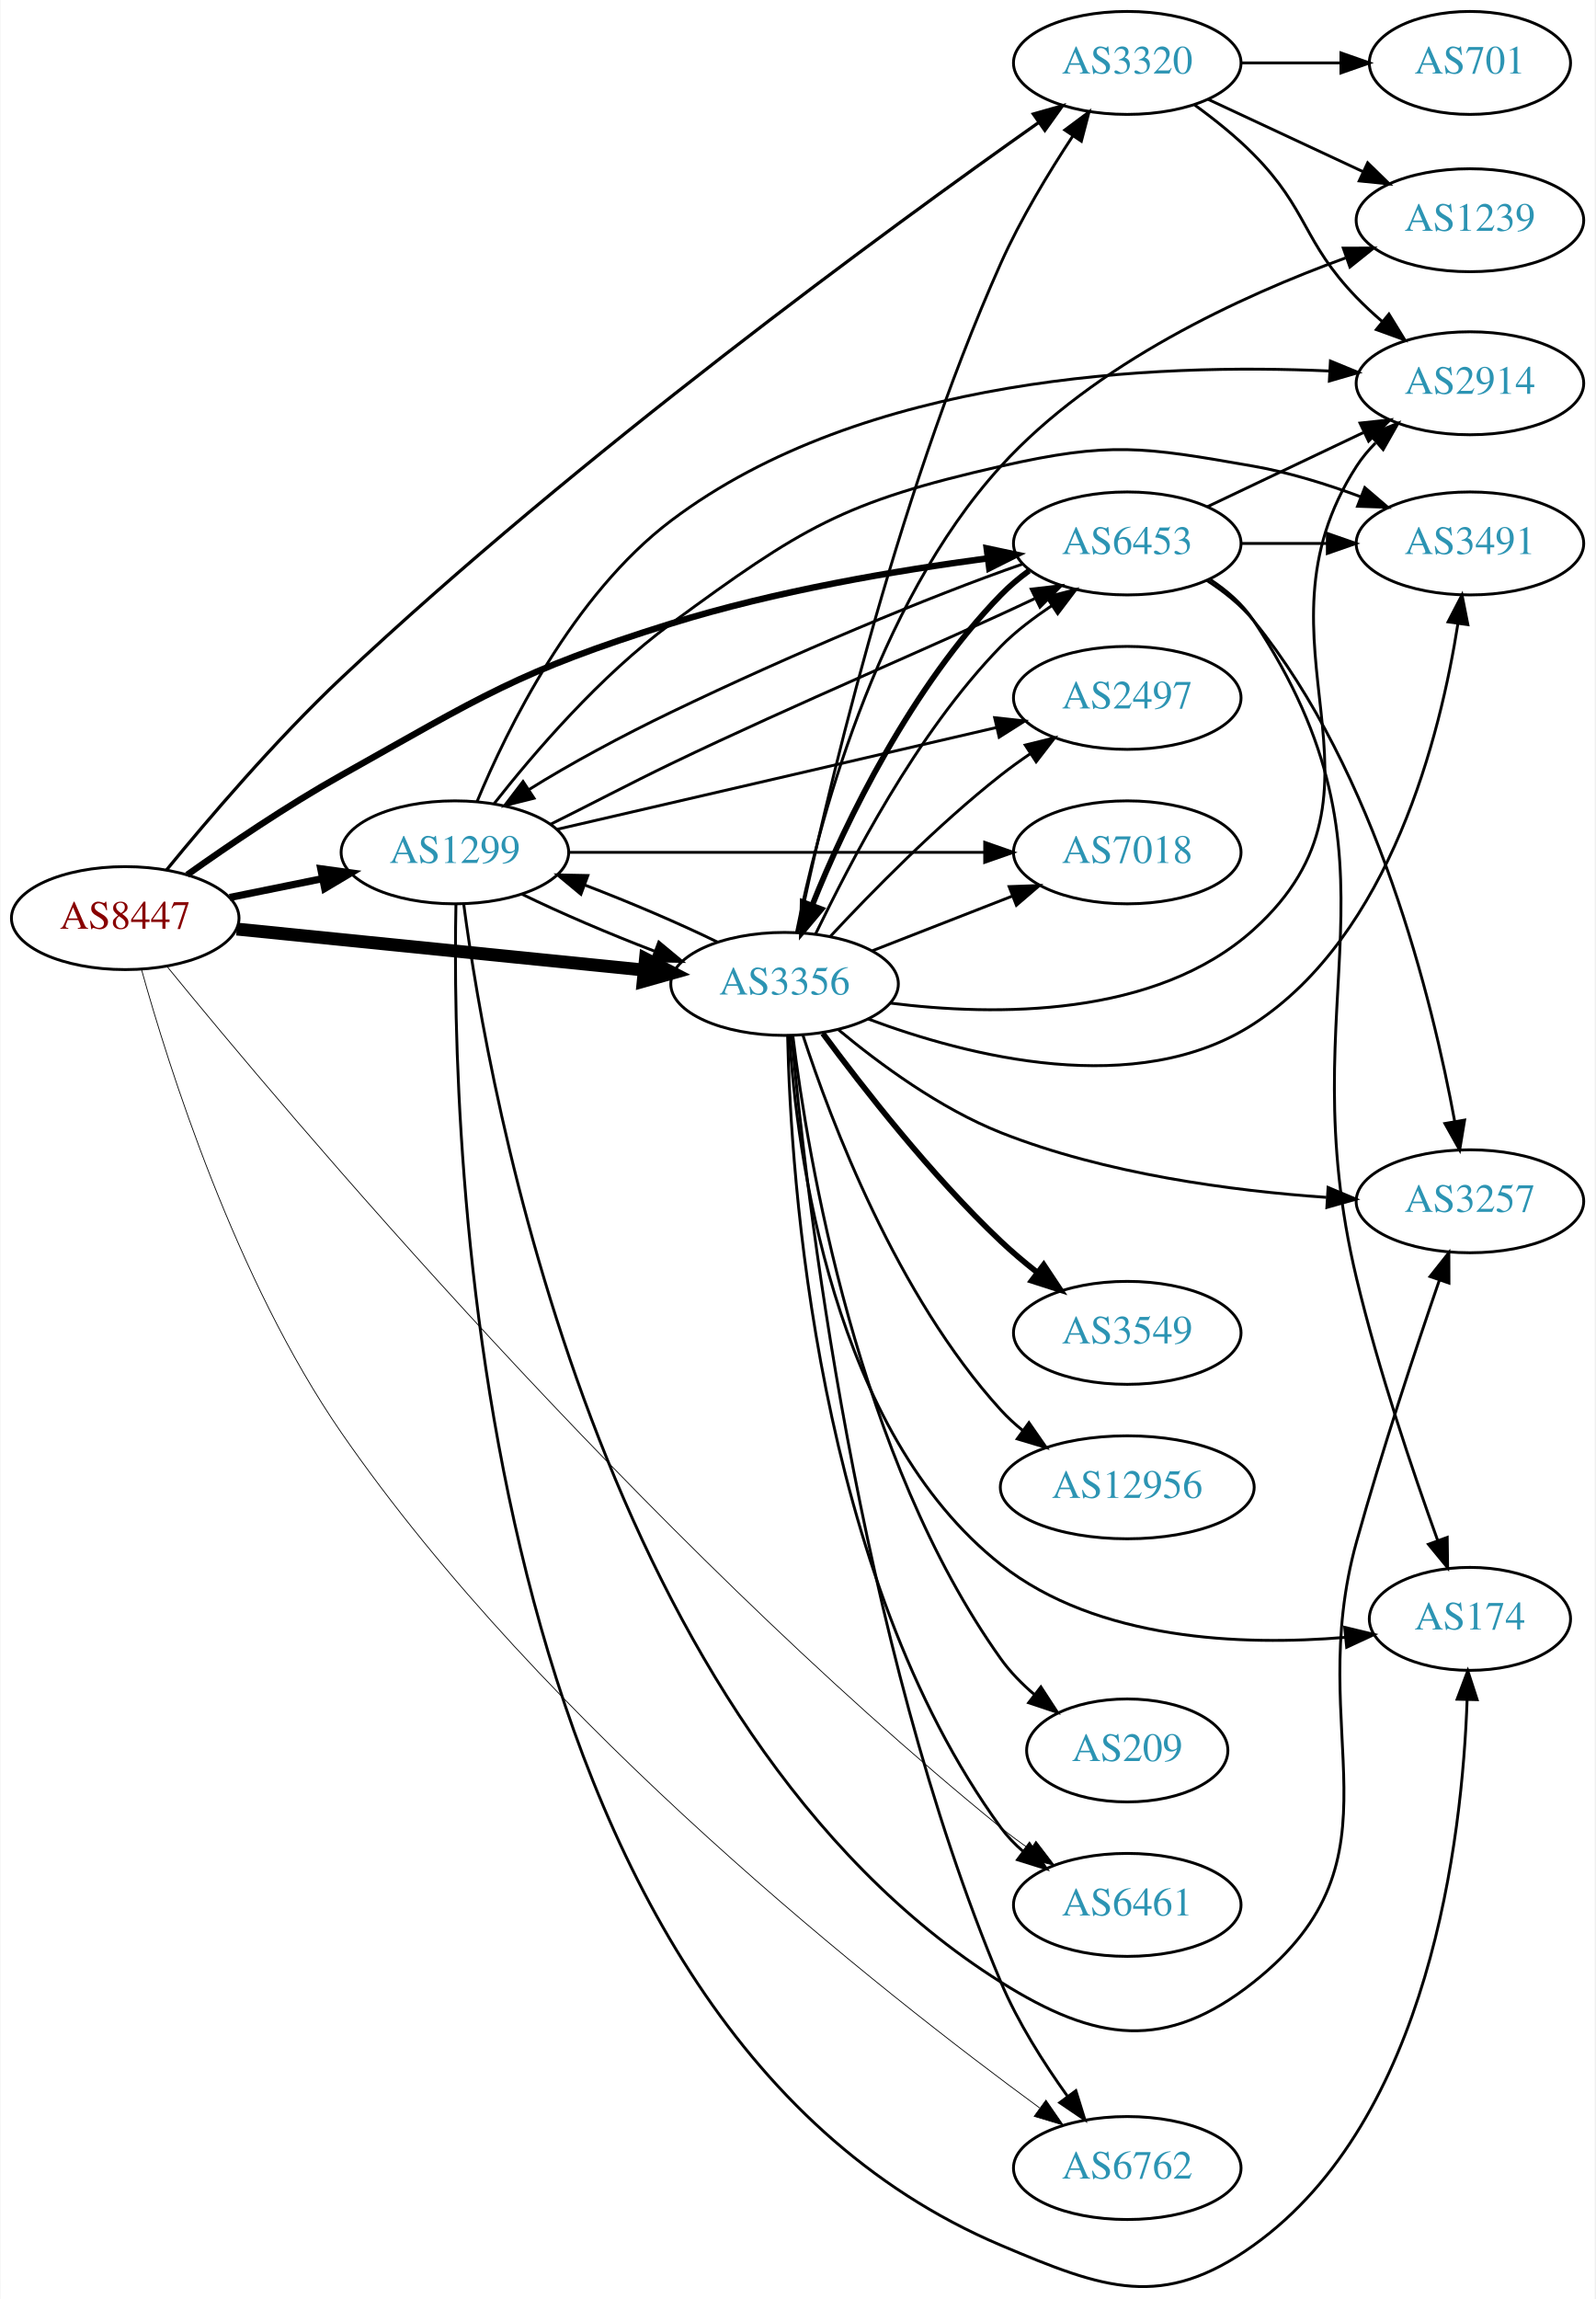
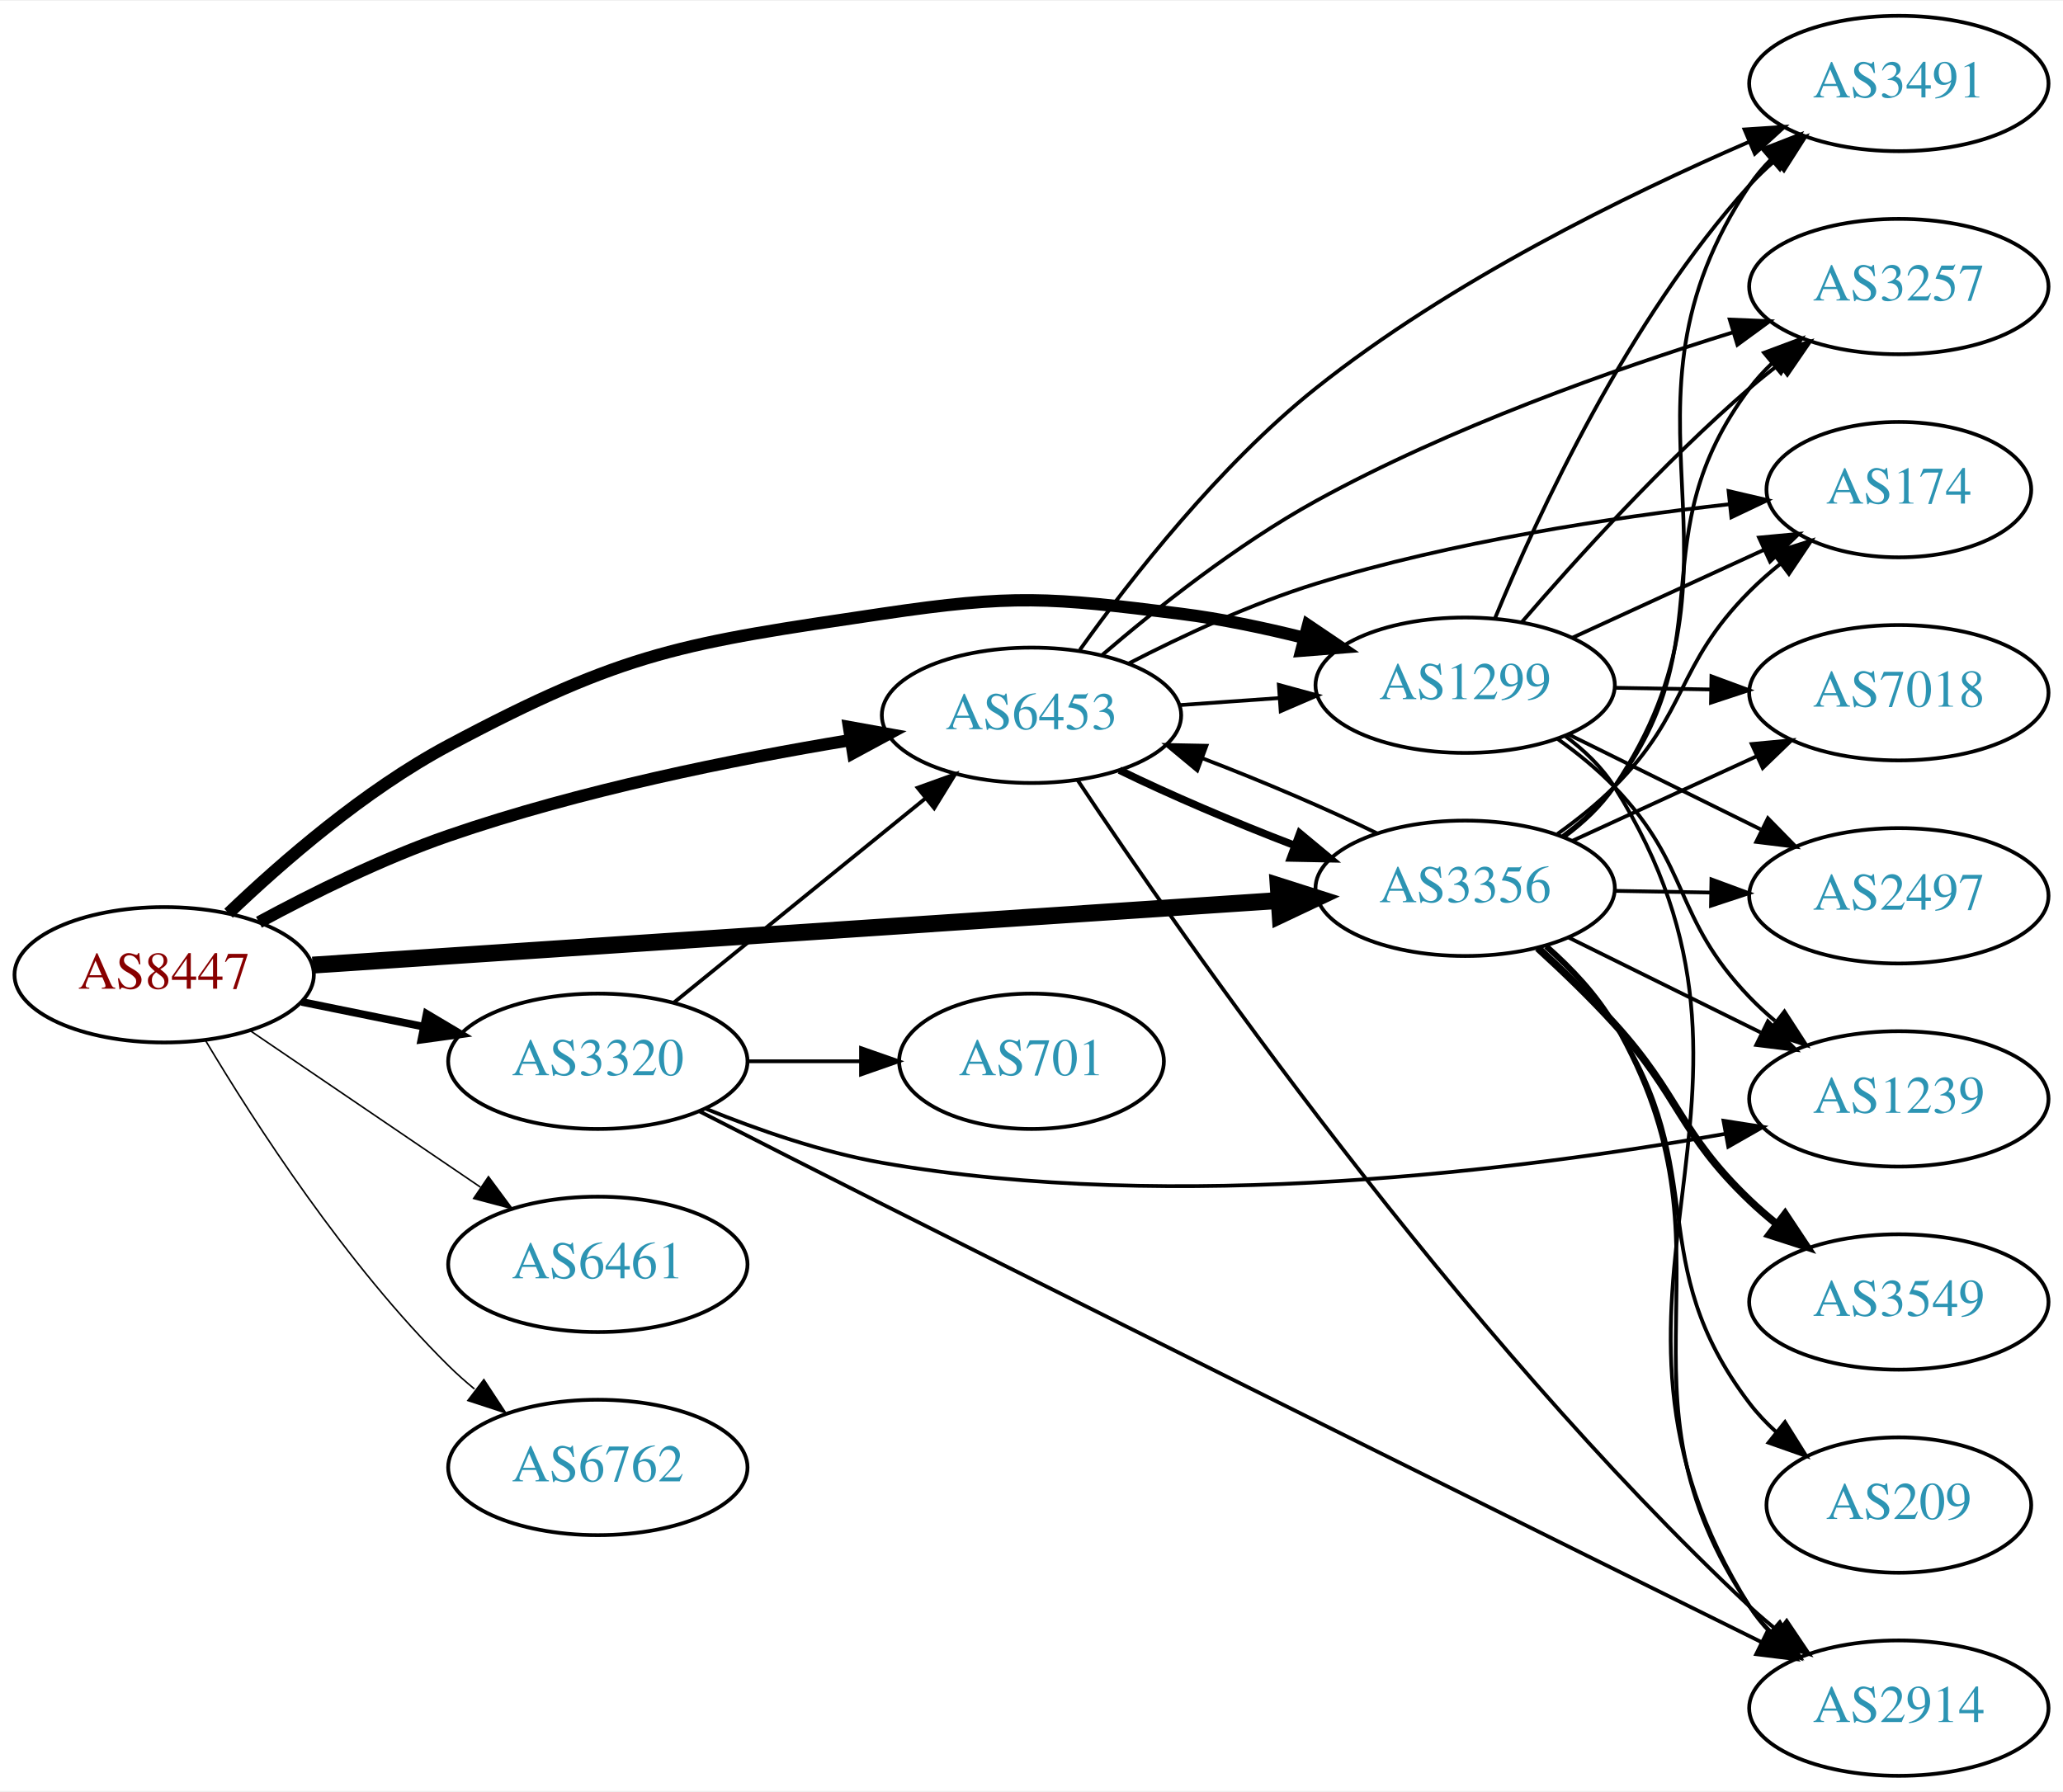
- <svg xmlns="http://www.w3.org/2000/svg" xmlns:xlink="http://www.w3.org/1999/xlink" width="558pt" height="804pt" viewBox="0.00 0.00 557.56 803.79">
-   <g id="graph0" class="graph" transform="scale(1 1) rotate(0) translate(4 799.79)">
-     <polygon fill="white" stroke="none" points="-4,4 -4,-799.79 553.564,-799.79 553.564,4 -4,4" />
+ <svg xmlns="http://www.w3.org/2000/svg" xmlns:xlink="http://www.w3.org/1999/xlink" width="548pt" height="476pt" viewBox="0.00 0.00 548.46 476.00">
+   <g id="graph0" class="graph" transform="scale(1 1) rotate(0) translate(4 472)">
+     <polygon fill="white" stroke="none" points="-4,4 -4,-472 544.465,-472 544.465,4 -4,4" />
    <g id="node1" class="node">
      <g id="a_node1">
        <a xlink:href="/asn/8447" xlink:title="AS8447 ~ A1 Telekom Austria AG [AT]">
-           <ellipse fill="#ffffff" stroke="black" cx="39.647" cy="-478.79" rx="39.794" ry="18" />
-           <text text-anchor="middle" x="39.647" y="-475.09" font-family="Times,serif" font-size="14.00" fill="#880000">AS8447</text>
+           <ellipse fill="#ffffff" stroke="black" cx="39.647" cy="-213" rx="39.794" ry="18" />
+           <text text-anchor="middle" x="39.647" y="-209.3" font-family="Times,serif" font-size="14.00" fill="#880000">AS8447</text>
        </a>
      </g>
    </g>
    <g id="node2" class="node">
      <g id="a_node2">
        <a xlink:href="/asn/1299" xlink:title="AS1299 ~ Telia Carrier [EU]">
-           <ellipse fill="#ffffff" stroke="black" cx="154.939" cy="-501.79" rx="39.794" ry="18" />
-           <text text-anchor="middle" x="154.939" y="-498.09" font-family="Times,serif" font-size="14.00" fill="#2c94b3">AS1299</text>
+           <ellipse fill="#ffffff" stroke="black" cx="385.525" cy="-290" rx="39.794" ry="18" />
+           <text text-anchor="middle" x="385.525" y="-286.3" font-family="Times,serif" font-size="14.00" fill="#2c94b3">AS1299</text>
        </a>
      </g>
    </g>
    <g id="edge1" class="edge">
-       <path fill="none" stroke="black" stroke-width="2.531" d="M76.182,-486.004C86.411,-488.081 97.711,-490.375 108.454,-492.556" />
-       <polygon fill="black" stroke="black" stroke-width="2.531" points="108.033,-496.042 118.53,-494.602 109.426,-489.182 108.033,-496.042" />
+       <path fill="none" stroke="black" stroke-width="3.273" d="M56.764,-229.366C71.03,-243.022 92.994,-262.108 115.293,-274 162.544,-299.199 177.616,-301.137 230.586,-309 265.445,-314.175 274.911,-313.38 309.879,-309 320.638,-307.652 332.071,-305.252 342.67,-302.601" />
+       <polygon fill="black" stroke="black" stroke-width="3.273" points="343.747,-305.937 352.528,-300.009 341.967,-299.167 343.747,-305.937" />
    </g>
    <g id="node3" class="node">
      <g id="a_node3">
        <a xlink:href="/asn/3320" xlink:title="AS3320 ~ DTAG [DE]">
-           <ellipse fill="#ffffff" stroke="black" cx="390.075" cy="-777.79" rx="39.794" ry="18" />
-           <text text-anchor="middle" x="390.075" y="-774.09" font-family="Times,serif" font-size="14.00" fill="#2c94b3">AS3320</text>
+           <ellipse fill="#ffffff" stroke="black" cx="154.939" cy="-190" rx="39.794" ry="18" />
+           <text text-anchor="middle" x="154.939" y="-186.3" font-family="Times,serif" font-size="14.00" fill="#2c94b3">AS3320</text>
        </a>
      </g>
    </g>
    <g id="edge2" class="edge">
-       <path fill="none" stroke="black" stroke-width="1.125" d="M54.138,-495.689C68.497,-513.247 92.276,-541.131 115.293,-562.79 198.091,-640.701 307.04,-720.204 358.998,-756.89" />
-       <polygon fill="black" stroke="black" stroke-width="1.125" points="357.234,-759.928 367.427,-762.818 361.261,-754.202 357.234,-759.928" />
+       <path fill="none" stroke="black" stroke-width="2.045" d="M76.182,-205.786C86.411,-203.709 97.711,-201.415 108.454,-199.234" />
+       <polygon fill="black" stroke="black" stroke-width="2.045" points="109.426,-202.608 118.53,-197.189 108.033,-195.748 109.426,-202.608" />
    </g>
    <g id="node4" class="node">
      <g id="a_node4">
        <a xlink:href="/asn/3356" xlink:title="AS3356 ~ Level 3 Parent, LLC [US]">
-           <ellipse fill="#ffffff" stroke="black" cx="270.232" cy="-455.79" rx="39.794" ry="18" />
-           <text text-anchor="middle" x="270.232" y="-452.09" font-family="Times,serif" font-size="14.00" fill="#2c94b3">AS3356</text>
+           <ellipse fill="#ffffff" stroke="black" cx="385.525" cy="-236" rx="39.794" ry="18" />
+           <text text-anchor="middle" x="385.525" y="-232.3" font-family="Times,serif" font-size="14.00" fill="#2c94b3">AS3356</text>
        </a>
      </g>
    </g>
    <g id="edge3" class="edge">
-       <path fill="none" stroke="black" stroke-width="4.5" d="M78.649,-474.966C117.704,-471.037 178.631,-464.906 221.047,-460.639" />
-       <polygon fill="black" stroke="black" stroke-width="4.5" points="221.583,-464.542 231.139,-459.623 220.795,-456.707 221.583,-464.542" />
+       <path fill="none" stroke="black" stroke-width="4.5" d="M79.093,-215.571C142.024,-219.781 266.907,-228.133 335.897,-232.748" />
+       <polygon fill="black" stroke="black" stroke-width="4.5" points="335.823,-236.689 346.064,-233.428 336.349,-228.831 335.823,-236.689" />
    </g>
    <g id="node5" class="node">
      <g id="a_node5">
        <a xlink:href="/asn/6453" xlink:title="AS6453 ~ TATA COMMUNICATIONS (AMERICA) INC [US]">
-           <ellipse fill="#ffffff" stroke="black" cx="390.075" cy="-609.79" rx="39.794" ry="18" />
-           <text text-anchor="middle" x="390.075" y="-606.09" font-family="Times,serif" font-size="14.00" fill="#2c94b3">AS6453</text>
+           <ellipse fill="#ffffff" stroke="black" cx="270.232" cy="-282" rx="39.794" ry="18" />
+           <text text-anchor="middle" x="270.232" y="-278.3" font-family="Times,serif" font-size="14.00" fill="#2c94b3">AS6453</text>
        </a>
      </g>
    </g>
    <g id="edge4" class="edge">
-       <path fill="none" stroke="black" stroke-width="2.25" d="M61.317,-493.937C75.995,-504.365 96.376,-518.196 115.293,-528.79 164.498,-556.348 176.757,-564.969 230.586,-581.79 266.924,-593.146 309.478,-600.345 341.337,-604.596" />
-       <polygon fill="black" stroke="black" stroke-width="2.25" points="340.919,-608.071 351.284,-605.874 341.811,-601.128 340.919,-608.071" />
+       <path fill="none" stroke="black" stroke-width="3.273" d="M64.845,-226.967C79.132,-234.706 97.793,-243.956 115.293,-250 150.18,-262.05 191.159,-270.298 222.062,-275.399" />
+       <polygon fill="black" stroke="black" stroke-width="3.273" points="221.706,-278.886 232.133,-277.009 222.811,-271.974 221.706,-278.886" />
    </g>
    <g id="node6" class="node">
      <g id="a_node6">
        <a xlink:href="/asn/6461" xlink:title="AS6461 ~ Zayo Bandwidth [US]">
-           <ellipse fill="#ffffff" stroke="black" cx="390.075" cy="-133.79" rx="39.794" ry="18" />
-           <text text-anchor="middle" x="390.075" y="-130.09" font-family="Times,serif" font-size="14.00" fill="#2c94b3">AS6461</text>
+           <ellipse fill="#ffffff" stroke="black" cx="154.939" cy="-136" rx="39.794" ry="18" />
+           <text text-anchor="middle" x="154.939" y="-132.3" font-family="Times,serif" font-size="14.00" fill="#2c94b3">AS6461</text>
        </a>
      </g>
    </g>
    <g id="edge5" class="edge">
-       <path fill="none" stroke="black" stroke-width="0.281" d="M54.297,-461.85C95.062,-411.902 220.853,-262.362 345.879,-160.79 349.122,-158.155 352.64,-155.573 356.22,-153.114" />
-       <polygon fill="black" stroke="black" stroke-width="0.281" points="358.14,-156.041 364.587,-147.633 354.304,-150.185 358.14,-156.041" />
+       <path fill="none" stroke="black" stroke-width="0.409" d="M62.49,-198.154C79.888,-186.33 104.435,-169.646 123.718,-156.54" />
+       <polygon fill="black" stroke="black" stroke-width="0.409" points="125.859,-159.317 132.162,-150.801 121.924,-153.527 125.859,-159.317" />
    </g>
    <g id="node7" class="node">
      <g id="a_node7">
        <a xlink:href="/asn/6762" xlink:title="AS6762 ~ TELECOM ITALIA SPARKLE S.p.A. [IT]">
-           <ellipse fill="#ffffff" stroke="black" cx="390.075" cy="-41.79" rx="39.794" ry="18" />
-           <text text-anchor="middle" x="390.075" y="-38.09" font-family="Times,serif" font-size="14.00" fill="#2c94b3">AS6762</text>
+           <ellipse fill="#ffffff" stroke="black" cx="154.939" cy="-82" rx="39.794" ry="18" />
+           <text text-anchor="middle" x="154.939" y="-78.3" font-family="Times,serif" font-size="14.00" fill="#2c94b3">AS6762</text>
        </a>
      </g>
    </g>
    <g id="edge6" class="edge">
-       <path fill="none" stroke="black" stroke-width="0.281" d="M45.309,-460.946C54.708,-427.14 78.25,-352.352 115.293,-298.79 186.395,-195.981 304.576,-103.004 359.425,-62.806" />
-       <polygon fill="black" stroke="black" stroke-width="0.281" points="361.637,-65.525 367.667,-56.814 357.521,-59.863 361.637,-65.525" />
-     </g>
-     <g id="edge12" class="edge">
-       <path fill="none" stroke="black" d="M178.322,-487.198C191.566,-480.712 208.813,-473.341 224.72,-467.253" />
-       <polygon fill="black" stroke="black" points="226.253,-470.417 234.403,-463.648 223.811,-463.857 226.253,-470.417" />
-     </g>
-     <g id="edge14" class="edge">
-       <path fill="none" stroke="black" d="M188.327,-511.573C201.331,-518.011 216.543,-526.031 230.586,-532.79 273.983,-553.679 325.419,-575.165 357.657,-590.483" />
-       <polygon fill="black" stroke="black" points="356.491,-593.808 367.015,-595.032 359.551,-587.512 356.491,-593.808" />
+       <path fill="none" stroke="black" stroke-width="0.409" d="M50.697,-195.431C63.745,-173.573 88.091,-135.858 115.293,-109 117.422,-106.897 119.732,-104.845 122.127,-102.871" />
+       <polygon fill="black" stroke="black" stroke-width="0.409" points="124.639,-105.356 130.459,-96.502 120.388,-99.794 124.639,-105.356" />
    </g>
    <g id="node8" class="node">
      <g id="a_node8">
-         <a xlink:href="/asn/2497" xlink:title="AS2497 ~ Internet Initiative Japan Inc. [JP]">
-           <ellipse fill="#ffffff" stroke="black" cx="390.075" cy="-555.79" rx="39.794" ry="18" />
-           <text text-anchor="middle" x="390.075" y="-552.09" font-family="Times,serif" font-size="14.00" fill="#2c94b3">AS2497</text>
+         <a xlink:href="/asn/2914" xlink:title="AS2914 ~ NTT America, Inc. [US]">
+           <ellipse fill="#ffffff" stroke="black" cx="500.818" cy="-18" rx="39.794" ry="18" />
+           <text text-anchor="middle" x="500.818" y="-14.3" font-family="Times,serif" font-size="14.00" fill="#2c94b3">AS2914</text>
        </a>
      </g>
    </g>
    <g id="edge7" class="edge">
-       <path fill="none" stroke="black" d="M190.59,-509.816C231.511,-519.294 299.664,-535.08 344.486,-545.462" />
-       <polygon fill="black" stroke="black" points="343.702,-548.873 354.234,-547.72 345.281,-542.054 343.702,-548.873" />
+       <path fill="none" stroke="black" d="M412.057,-276.531C417.102,-272.78 421.855,-268.263 425.172,-263 477.528,-179.92 408.816,-128.08 461.172,-45 462.726,-42.533 464.597,-40.23 466.665,-38.093" />
+       <polygon fill="black" stroke="black" points="469.035,-40.67 474.287,-31.469 464.443,-35.387 469.035,-40.67" />
    </g>
    <g id="node9" class="node">
      <g id="a_node9">
-         <a xlink:href="/asn/2914" xlink:title="AS2914 ~ NTT America, Inc. [US]">
-           <ellipse fill="#ffffff" stroke="black" cx="509.918" cy="-665.79" rx="39.794" ry="18" />
-           <text text-anchor="middle" x="509.918" y="-662.09" font-family="Times,serif" font-size="14.00" fill="#2c94b3">AS2914</text>
+         <a xlink:href="/asn/174" xlink:title="AS174 ~ Cogent Communications [US]">
+           <ellipse fill="#ffffff" stroke="black" cx="500.818" cy="-342" rx="35.194" ry="18" />
+           <text text-anchor="middle" x="500.818" y="-338.3" font-family="Times,serif" font-size="14.00" fill="#2c94b3">AS174</text>
        </a>
      </g>
    </g>
    <g id="edge8" class="edge">
-       <path fill="none" stroke="black" d="M162.675,-519.522C173.258,-545.016 196.188,-591.81 230.586,-617.79 297.951,-668.669 400.59,-672.824 460.591,-670.088" />
-       <polygon fill="black" stroke="black" points="461.125,-673.565 470.921,-669.53 460.747,-666.575 461.125,-673.565" />
+       <path fill="none" stroke="black" d="M413.95,-302.588C429.279,-309.623 448.537,-318.463 464.93,-325.987" />
+       <polygon fill="black" stroke="black" points="463.65,-329.25 474.199,-330.241 466.571,-322.889 463.65,-329.25" />
    </g>
    <g id="node10" class="node">
      <g id="a_node10">
-         <a xlink:href="/asn/3257" xlink:title="AS3257 ~ GTT [DE]">
-           <ellipse fill="#ffffff" stroke="black" cx="509.918" cy="-379.79" rx="39.794" ry="18" />
-           <text text-anchor="middle" x="509.918" y="-376.09" font-family="Times,serif" font-size="14.00" fill="#2c94b3">AS3257</text>
+         <a xlink:href="/asn/7018" xlink:title="AS7018 ~ AT&amp;T Services, Inc. [US]">
+           <ellipse fill="#ffffff" stroke="black" cx="500.818" cy="-288" rx="39.794" ry="18" />
+           <text text-anchor="middle" x="500.818" y="-284.3" font-family="Times,serif" font-size="14.00" fill="#2c94b3">AS7018</text>
        </a>
      </g>
    </g>
    <g id="edge9" class="edge">
-       <path fill="none" stroke="black" d="M158.028,-483.653C166.632,-418.412 205.77,-194.883 345.879,-106.79 379.137,-85.879 403.492,-82.377 434.271,-106.79 489.34,-150.471 451.399,-193.081 470.271,-260.79 479.1,-292.464 491,-328.288 499.252,-352.279" />
-       <polygon fill="black" stroke="black" points="495.966,-353.486 502.546,-361.79 502.581,-351.195 495.966,-353.486" />
+       <path fill="none" stroke="black" d="M425.198,-289.317C433.401,-289.172 442.165,-289.018 450.697,-288.867" />
+       <polygon fill="black" stroke="black" points="450.999,-292.362 460.936,-288.686 450.876,-285.364 450.999,-292.362" />
    </g>
    <g id="node11" class="node">
      <g id="a_node11">
-         <a xlink:href="/asn/174" xlink:title="AS174 ~ Cogent Communications [US]">
-           <ellipse fill="#ffffff" stroke="black" cx="509.918" cy="-233.79" rx="35.194" ry="18" />
-           <text text-anchor="middle" x="509.918" y="-230.09" font-family="Times,serif" font-size="14.00" fill="#2c94b3">AS174</text>
+         <a xlink:href="/asn/2497" xlink:title="AS2497 ~ Internet Initiative Japan Inc. [JP]">
+           <ellipse fill="#ffffff" stroke="black" cx="500.818" cy="-234" rx="39.794" ry="18" />
+           <text text-anchor="middle" x="500.818" y="-230.3" font-family="Times,serif" font-size="14.00" fill="#2c94b3">AS2497</text>
        </a>
      </g>
    </g>
    <g id="edge10" class="edge">
-       <path fill="none" stroke="black" d="M155.305,-483.534C153.708,-404.675 159.526,-93.713 345.879,-14.79 382.054,0.53 402.324,8.073 434.271,-14.79 495.92,-58.909 507.241,-157.001 508.934,-205.508" />
-       <polygon fill="black" stroke="black" points="505.438,-205.703 509.171,-215.619 512.436,-205.54 505.438,-205.703" />
+       <path fill="none" stroke="black" d="M413.088,-276.87C428.286,-269.358 447.556,-259.833 464.07,-251.67" />
+       <polygon fill="black" stroke="black" points="466.009,-254.616 473.423,-247.047 462.907,-248.341 466.009,-254.616" />
    </g>
    <g id="node12" class="node">
      <g id="a_node12">
-         <a xlink:href="/asn/7018" xlink:title="AS7018 ~ AT&amp;T Services, Inc. [US]">
-           <ellipse fill="#ffffff" stroke="black" cx="390.075" cy="-501.79" rx="39.794" ry="18" />
-           <text text-anchor="middle" x="390.075" y="-498.09" font-family="Times,serif" font-size="14.00" fill="#2c94b3">AS7018</text>
+         <a xlink:href="/asn/3257" xlink:title="AS3257 ~ GTT [DE]">
+           <ellipse fill="#ffffff" stroke="black" cx="500.818" cy="-396" rx="39.794" ry="18" />
+           <text text-anchor="middle" x="500.818" y="-392.3" font-family="Times,serif" font-size="14.00" fill="#2c94b3">AS3257</text>
        </a>
      </g>
    </g>
    <g id="edge11" class="edge">
-       <path fill="none" stroke="black" d="M194.699,-501.79C234.615,-501.79 296.933,-501.79 340.205,-501.79" />
-       <polygon fill="black" stroke="black" points="340.223,-505.29 350.223,-501.79 340.223,-498.29 340.223,-505.29" />
+       <path fill="none" stroke="black" d="M400.5,-306.677C414.867,-323.351 438.311,-349.28 461.172,-369 463.651,-371.138 466.299,-373.268 469.002,-375.339" />
+       <polygon fill="black" stroke="black" points="467.032,-378.234 477.166,-381.327 471.172,-372.59 467.032,-378.234" />
    </g>
    <g id="node13" class="node">
      <g id="a_node13">
-         <a xlink:href="/asn/3491" xlink:title="AS3491 ~ PCCW Global, Inc. [US]">
-           <ellipse fill="#ffffff" stroke="black" cx="509.918" cy="-609.79" rx="39.794" ry="18" />
-           <text text-anchor="middle" x="509.918" y="-606.09" font-family="Times,serif" font-size="14.00" fill="#2c94b3">AS3491</text>
-         </a>
-       </g>
-     </g>
-     <g id="edge13" class="edge">
-       <path fill="none" stroke="black" d="M168.703,-518.869C182.467,-536.393 205.767,-563.597 230.586,-581.79 276.375,-615.355 290.506,-624.259 345.879,-636.79 384.195,-645.461 395.576,-643.573 434.271,-636.79 446.785,-634.597 459.966,-630.482 471.711,-626.113" />
-       <polygon fill="black" stroke="black" points="473.144,-629.311 481.193,-622.421 470.604,-622.788 473.144,-629.311" />
-     </g>
-     <g id="edge15" class="edge">
-       <path fill="none" stroke="black" d="M413.674,-763.068C420.649,-758.009 428.11,-752.036 434.271,-745.79 453.502,-726.297 451.261,-715.499 470.271,-695.79 473.044,-692.915 476.103,-690.084 479.249,-687.377" />
-       <polygon fill="black" stroke="black" points="481.592,-689.983 487.134,-680.953 477.17,-684.556 481.592,-689.983" />
+         <a xlink:href="/asn/1239" xlink:title="AS1239 ~ Sprint [US]">
+           <ellipse fill="#ffffff" stroke="black" cx="500.818" cy="-180" rx="39.794" ry="18" />
+           <text text-anchor="middle" x="500.818" y="-176.3" font-family="Times,serif" font-size="14.00" fill="#2c94b3">AS1239</text>
+         </a>
+       </g>
+     </g>
+     <g id="edge12" class="edge">
+       <path fill="none" stroke="black" d="M410.175,-275.664C415.428,-271.904 420.745,-267.6 425.172,-263 445.687,-241.679 440.656,-228.321 461.172,-207 463.247,-204.844 465.517,-202.752 467.885,-200.752" />
+       <polygon fill="black" stroke="black" points="470.406,-203.226 476.169,-194.336 466.12,-197.692 470.406,-203.226" />
    </g>
    <g id="node14" class="node">
      <g id="a_node14">
-         <a xlink:href="/asn/701" xlink:title="AS701 ~ UUNET [US]">
-           <ellipse fill="#ffffff" stroke="black" cx="509.918" cy="-777.79" rx="35.194" ry="18" />
-           <text text-anchor="middle" x="509.918" y="-774.09" font-family="Times,serif" font-size="14.00" fill="#2c94b3">AS701</text>
-         </a>
-       </g>
+         <a xlink:href="/asn/3491" xlink:title="AS3491 ~ PCCW Global, Inc. [US]">
+           <ellipse fill="#ffffff" stroke="black" cx="500.818" cy="-450" rx="39.794" ry="18" />
+           <text text-anchor="middle" x="500.818" y="-446.3" font-family="Times,serif" font-size="14.00" fill="#2c94b3">AS3491</text>
+         </a>
+       </g>
+     </g>
+     <g id="edge13" class="edge">
+       <path fill="none" stroke="black" d="M393.52,-307.963C404.735,-335.133 428.812,-387.29 461.172,-423 463.181,-425.218 465.405,-427.352 467.741,-429.383" />
+       <polygon fill="black" stroke="black" points="465.943,-432.421 475.966,-435.853 470.271,-426.92 465.943,-432.421" />
+     </g>
+     <g id="edge17" class="edge">
+       <path fill="none" stroke="black" d="M175.158,-205.607C193.55,-220.542 221.469,-243.214 242.12,-259.983" />
+       <polygon fill="black" stroke="black" points="239.95,-262.73 249.92,-266.317 244.363,-257.296 239.95,-262.73" />
    </g>
    <g id="edge16" class="edge">
-       <path fill="none" stroke="black" d="M429.988,-777.79C441.075,-777.79 453.234,-777.79 464.616,-777.79" />
-       <polygon fill="black" stroke="black" points="464.798,-781.29 474.798,-777.79 464.798,-774.29 464.798,-781.29" />
+       <path fill="none" stroke="black" d="M181.82,-176.753C196.172,-169.425 214.349,-160.173 230.586,-152 314.222,-109.9 412.804,-61.024 464.347,-35.527" />
+       <polygon fill="black" stroke="black" points="465.998,-38.615 473.41,-31.045 462.895,-32.341 465.998,-38.615" />
+     </g>
+     <g id="edge15" class="edge">
+       <path fill="none" stroke="black" d="M183.664,-177.369C197.457,-171.764 214.568,-165.808 230.586,-163 308.595,-149.325 401.02,-161.134 454.778,-170.726" />
+       <polygon fill="black" stroke="black" points="454.208,-174.18 464.676,-172.546 455.474,-167.296 454.208,-174.18" />
    </g>
    <g id="node15" class="node">
      <g id="a_node15">
-         <a xlink:href="/asn/1239" xlink:title="AS1239 ~ Sprint [US]">
-           <ellipse fill="#ffffff" stroke="black" cx="509.918" cy="-722.79" rx="39.794" ry="18" />
-           <text text-anchor="middle" x="509.918" y="-719.09" font-family="Times,serif" font-size="14.00" fill="#2c94b3">AS1239</text>
-         </a>
-       </g>
-     </g>
-     <g id="edge17" class="edge">
-       <path fill="none" stroke="black" d="M418.407,-765.034C434.47,-757.537 454.98,-747.964 472.413,-739.828" />
-       <polygon fill="black" stroke="black" points="474.153,-742.878 481.734,-735.477 471.192,-736.535 474.153,-742.878" />
-     </g>
-     <g id="edge29" class="edge">
-       <path fill="none" stroke="black" d="M246.752,-470.43C233.537,-476.897 216.36,-484.237 200.508,-490.306" />
-       <polygon fill="black" stroke="black" points="199.005,-487.131 190.856,-493.901 201.448,-493.69 199.005,-487.131" />
-     </g>
-     <g id="edge30" class="edge">
-       <path fill="none" stroke="black" d="M274.839,-473.778C283.654,-515.928 308.352,-623.855 345.879,-707.79 352.793,-723.255 362.575,-739.418 371.081,-752.312" />
-       <polygon fill="black" stroke="black" points="368.223,-754.333 376.716,-760.667 374.027,-750.419 368.223,-754.333" />
+         <a xlink:href="/asn/701" xlink:title="AS701 ~ UUNET [US]">
+           <ellipse fill="#ffffff" stroke="black" cx="270.232" cy="-190" rx="35.194" ry="18" />
+           <text text-anchor="middle" x="270.232" y="-186.3" font-family="Times,serif" font-size="14.00" fill="#2c94b3">AS701</text>
+         </a>
+       </g>
+     </g>
+     <g id="edge14" class="edge">
+       <path fill="none" stroke="black" d="M194.612,-190C204.317,-190 214.808,-190 224.771,-190" />
+       <polygon fill="black" stroke="black" points="224.907,-193.5 234.907,-190 224.907,-186.5 224.907,-193.5" />
+     </g>
+     <g id="edge27" class="edge">
+       <path fill="none" stroke="black" d="M362.045,-250.64C348.829,-257.107 331.653,-264.447 315.801,-270.516" />
+       <polygon fill="black" stroke="black" points="314.298,-267.341 306.148,-274.111 316.741,-273.9 314.298,-267.341" />
+     </g>
+     <g id="edge20" class="edge">
+       <path fill="none" stroke="black" d="M407.375,-220.676C413.953,-214.877 420.672,-207.778 425.172,-200 460.59,-138.785 421.555,-103.585 461.172,-45 462.805,-42.585 464.732,-40.319 466.84,-38.207" />
+       <polygon fill="black" stroke="black" points="469.207,-40.789 474.536,-31.632 464.659,-35.467 469.207,-40.789" />
+     </g>
+     <g id="edge21" class="edge">
+       <path fill="none" stroke="black" d="M410.062,-250.447C415.32,-254.202 420.667,-258.476 425.172,-263 445.006,-282.919 441.338,-295.081 461.172,-315 463.673,-317.512 466.434,-319.947 469.296,-322.259" />
+       <polygon fill="black" stroke="black" points="467.394,-325.208 477.494,-328.411 471.596,-319.609 467.394,-325.208" />
    </g>
    <g id="edge22" class="edge">
-       <path fill="none" stroke="black" d="M281.008,-473.121C293.131,-497.926 315.914,-542.997 345.879,-573.79 351.052,-579.106 357.472,-583.837 363.767,-588.112" />
-       <polygon fill="black" stroke="black" points="361.877,-591.058 372.144,-593.672 365.747,-585.226 361.877,-591.058" />
-     </g>
-     <g id="edge31" class="edge">
-       <path fill="none" stroke="black" d="M271.301,-437.575C272.367,-388.164 281.296,-249.367 345.879,-160.79 348.093,-157.753 350.763,-154.98 353.676,-152.468" />
-       <polygon fill="black" stroke="black" points="355.871,-155.197 361.808,-146.422 351.695,-149.579 355.871,-155.197" />
-     </g>
-     <g id="edge28" class="edge">
-       <path fill="none" stroke="black" d="M272.705,-437.65C277.498,-384.731 295.374,-226.706 345.879,-106.79 351.788,-92.76 360.831,-78.524 369.119,-66.966" />
-       <polygon fill="black" stroke="black" points="372.105,-68.816 375.245,-58.697 366.48,-64.649 372.105,-68.816" />
+       <path fill="none" stroke="black" d="M413.95,-248.588C428.731,-255.372 447.167,-263.834 463.163,-271.176" />
+       <polygon fill="black" stroke="black" points="461.705,-274.357 472.253,-275.348 464.625,-267.995 461.705,-274.357" />
+     </g>
+     <g id="edge23" class="edge">
+       <path fill="none" stroke="black" d="M425.198,-235.317C433.401,-235.172 442.165,-235.018 450.697,-234.867" />
+       <polygon fill="black" stroke="black" points="450.999,-238.362 460.936,-234.686 450.876,-231.364 450.999,-238.362" />
+     </g>
+     <g id="edge25" class="edge">
+       <path fill="none" stroke="black" d="M411.435,-249.897C416.512,-253.626 421.436,-258.026 425.172,-263 455.052,-302.783 431.292,-329.217 461.172,-369 462.923,-371.331 464.935,-373.537 467.102,-375.606" />
+       <polygon fill="black" stroke="black" points="464.983,-378.396 474.908,-382.103 469.461,-373.016 464.983,-378.396" />
+     </g>
+     <g id="edge26" class="edge">
+       <path fill="none" stroke="black" d="M413.088,-222.87C428.286,-215.358 447.556,-205.833 464.07,-197.67" />
+       <polygon fill="black" stroke="black" points="466.009,-200.616 473.423,-193.047 462.907,-194.341 466.009,-200.616" />
    </g>
    <g id="edge18" class="edge">
-       <path fill="none" stroke="black" d="M286.33,-472.503C300.795,-488.026 323.652,-511.309 345.879,-528.79 349.163,-531.373 352.707,-533.923 356.302,-536.363" />
-       <polygon fill="black" stroke="black" points="354.397,-539.299 364.687,-541.823 358.217,-533.433 354.397,-539.299" />
-     </g>
-     <g id="edge21" class="edge">
-       <path fill="none" stroke="black" d="M307.172,-449.085C343.811,-444.47 399.996,-443.864 434.271,-474.79 489.032,-524.199 430.293,-574.809 470.271,-636.79 472.135,-639.68 474.394,-642.389 476.872,-644.899" />
-       <polygon fill="black" stroke="black" points="474.96,-647.877 484.794,-651.821 479.567,-642.606 474.96,-647.877" />
-     </g>
-     <g id="edge24" class="edge">
-       <path fill="none" stroke="black" d="M289.156,-439.698C303.468,-427.789 324.589,-412.227 345.879,-403.79 382.36,-389.333 426.55,-383.478 459.716,-381.158" />
-       <polygon fill="black" stroke="black" points="460.307,-384.628 470.074,-380.522 459.878,-377.641 460.307,-384.628" />
-     </g>
-     <g id="edge20" class="edge">
-       <path fill="none" stroke="black" d="M271.917,-437.57C274.508,-397.023 286.884,-299.263 345.879,-252.79 379.7,-226.148 430.389,-224.335 466.254,-227.324" />
-       <polygon fill="black" stroke="black" points="466.115,-230.827 476.412,-228.33 466.806,-223.861 466.115,-230.827" />
-     </g>
-     <g id="edge27" class="edge">
-       <path fill="none" stroke="black" d="M300.969,-467.398C315.763,-473.173 333.84,-480.229 349.762,-486.444" />
-       <polygon fill="black" stroke="black" points="348.76,-489.81 359.348,-490.186 351.305,-483.289 348.76,-489.81" />
-     </g>
-     <g id="edge26" class="edge">
-       <path fill="none" stroke="black" d="M299.443,-443.543C334.131,-430.545 393.419,-415.239 434.271,-441.79 482.194,-472.938 499.598,-542.718 505.73,-581.84" />
-       <polygon fill="black" stroke="black" points="502.269,-582.368 507.147,-591.774 509.199,-581.379 502.269,-582.368" />
-     </g>
-     <g id="edge23" class="edge">
-       <path fill="none" stroke="black" d="M274.437,-473.915C281.514,-509.221 301.498,-588.017 345.879,-636.79 378.658,-672.813 430.085,-696.399 466.403,-709.605" />
-       <polygon fill="black" stroke="black" points="465.623,-713.041 476.218,-713.056 467.945,-706.437 465.623,-713.041" />
+       <path fill="none" stroke="black" d="M411.834,-249.614C416.891,-253.357 421.705,-257.835 425.172,-263 465.794,-323.52 420.55,-362.48 461.172,-423 462.797,-425.421 464.718,-427.691 466.821,-429.805" />
+       <polygon fill="black" stroke="black" points="464.637,-432.542 474.509,-436.386 469.189,-427.224 464.637,-432.542" />
    </g>
    <g id="node16" class="node">
      <g id="a_node16">
-         <a xlink:href="/asn/209" xlink:title="AS209 ~ CenturyLink Communications, LLC [US]">
-           <ellipse fill="#ffffff" stroke="black" cx="390.075" cy="-187.79" rx="35.194" ry="18" />
-           <text text-anchor="middle" x="390.075" y="-184.09" font-family="Times,serif" font-size="14.00" fill="#2c94b3">AS209</text>
+         <a xlink:href="/asn/3549" xlink:title="AS3549 ~ Level 3 Parent, LLC [US]">
+           <ellipse fill="#ffffff" stroke="black" cx="500.818" cy="-126" rx="39.794" ry="18" />
+           <text text-anchor="middle" x="500.818" y="-122.3" font-family="Times,serif" font-size="14.00" fill="#2c94b3">AS3549</text>
        </a>
      </g>
    </g>
    <g id="edge19" class="edge">
-       <path fill="none" stroke="black" d="M273.141,-437.527C278.304,-395.489 295.708,-290.101 345.879,-219.79 349.132,-215.232 353.232,-211.052 357.605,-207.325" />
-       <polygon fill="black" stroke="black" points="359.868,-210 365.645,-201.118 355.59,-204.458 359.868,-210" />
+       <path fill="none" stroke="black" stroke-width="2" d="M404.829,-220.108C411.472,-214.046 418.884,-206.924 425.172,-200 442.86,-180.52 442.163,-171.194 461.172,-153 463.334,-150.931 465.666,-148.902 468.077,-146.944" />
+       <polygon fill="black" stroke="black" stroke-width="2" points="470.584,-149.436 476.438,-140.606 466.355,-143.858 470.584,-149.436" />
    </g>
    <g id="node17" class="node">
      <g id="a_node17">
-         <a xlink:href="/asn/3549" xlink:title="AS3549 ~ Level 3 Parent, LLC [US]">
-           <ellipse fill="#ffffff" stroke="black" cx="390.075" cy="-333.79" rx="39.794" ry="18" />
-           <text text-anchor="middle" x="390.075" y="-330.09" font-family="Times,serif" font-size="14.00" fill="#2c94b3">AS3549</text>
-         </a>
-       </g>
-     </g>
-     <g id="edge25" class="edge">
-       <path fill="none" stroke="black" stroke-width="2" d="M283.602,-438.487C297.576,-419.548 321.554,-388.817 345.879,-365.79 349.761,-362.115 354.069,-358.482 358.417,-355.057" />
-       <polygon fill="black" stroke="black" stroke-width="2" points="360.865,-357.594 366.728,-348.77 356.641,-352.012 360.865,-357.594" />
-     </g>
-     <g id="node18" class="node">
-       <g id="a_node18">
-         <a xlink:href="/asn/12956" xlink:title="AS12956 ~ TELXIUS [ES]">
-           <ellipse fill="#ffffff" stroke="black" cx="390.075" cy="-279.79" rx="44.393" ry="18" />
-           <text text-anchor="middle" x="390.075" y="-276.09" font-family="Times,serif" font-size="14.00" fill="#2c94b3">AS12956</text>
-         </a>
-       </g>
+         <a xlink:href="/asn/209" xlink:title="AS209 ~ CenturyLink Communications, LLC [US]">
+           <ellipse fill="#ffffff" stroke="black" cx="500.818" cy="-72" rx="35.194" ry="18" />
+           <text text-anchor="middle" x="500.818" y="-68.3" font-family="Times,serif" font-size="14.00" fill="#2c94b3">AS209</text>
+         </a>
+       </g>
+     </g>
+     <g id="edge24" class="edge">
+       <path fill="none" stroke="black" d="M406.876,-220.368C413.415,-214.544 420.235,-207.509 425.172,-200 451.352,-160.181 432.268,-136.889 461.172,-99 463.207,-96.332 465.582,-93.826 468.135,-91.499" />
+       <polygon fill="black" stroke="black" points="470.548,-94.05 476.169,-85.069 466.174,-88.585 470.548,-94.05" />
    </g>
    <g id="edge32" class="edge">
-       <path fill="none" stroke="black" d="M276.642,-437.873C286.419,-407.866 309.465,-346.807 345.879,-306.79 348.211,-304.227 350.842,-301.816 353.625,-299.57" />
-       <polygon fill="black" stroke="black" points="355.699,-302.389 361.749,-293.691 351.596,-296.718 355.699,-302.389" />
+       <path fill="none" stroke="black" d="M309.588,-284.708C318.078,-285.308 327.181,-285.951 336.015,-286.575" />
+       <polygon fill="black" stroke="black" points="335.987,-290.081 346.209,-287.294 336.48,-283.099 335.987,-290.081" />
    </g>
    <g id="edge33" class="edge">
-       <path fill="none" stroke="black" d="M353.43,-602.572C321.047,-591.334 272.133,-570.788 230.586,-550.79 213.691,-542.658 195.104,-532.701 180.703,-523.643" />
-       <polygon fill="black" stroke="black" points="182.61,-520.709 172.331,-518.144 178.767,-526.559 182.61,-520.709" />
-     </g>
-     <g id="edge36" class="edge">
-       <path fill="none" stroke="black" stroke-width="2" d="M355.728,-600.248C352.208,-597.683 348.839,-594.832 345.879,-591.79 314.951,-560.008 291.674,-513.014 279.872,-483.2" />
-       <polygon fill="black" stroke="black" stroke-width="2" points="283.126,-481.91 276.315,-473.795 276.579,-484.387 283.126,-481.91" />
-     </g>
-     <g id="edge38" class="edge">
-       <path fill="none" stroke="black" d="M418.11,-622.638C434.279,-630.321 455.031,-640.183 472.614,-648.539" />
-       <polygon fill="black" stroke="black" points="471.474,-651.871 482.008,-653.002 474.478,-645.549 471.474,-651.871" />
-     </g>
-     <g id="edge35" class="edge">
-       <path fill="none" stroke="black" d="M417.927,-596.839C423.919,-592.977 429.81,-588.281 434.271,-582.79 477.289,-529.839 496.845,-449.8 504.574,-407.792" />
-       <polygon fill="black" stroke="black" points="508.058,-408.183 506.331,-397.73 501.163,-406.979 508.058,-408.183" />
-     </g>
-     <g id="edge34" class="edge">
-       <path fill="none" stroke="black" d="M419.17,-597.131C424.974,-593.301 430.469,-588.546 434.271,-582.79 491.294,-496.455 446.216,-453.422 470.271,-352.79 477.916,-320.81 490.032,-285.042 498.659,-261.148" />
-       <polygon fill="black" stroke="black" points="501.974,-262.274 502.12,-251.68 495.399,-259.871 501.974,-262.274" />
-     </g>
-     <g id="edge37" class="edge">
-       <path fill="none" stroke="black" d="M429.988,-609.79C439.541,-609.79 449.891,-609.79 459.853,-609.79" />
-       <polygon fill="black" stroke="black" points="460.046,-613.29 470.046,-609.79 460.046,-606.29 460.046,-613.29" />
+       <path fill="none" stroke="black" stroke-width="2" d="M293.615,-267.408C306.859,-260.922 324.106,-253.55 340.013,-247.463" />
+       <polygon fill="black" stroke="black" stroke-width="2" points="341.546,-250.627 349.696,-243.858 339.103,-244.067 341.546,-250.627" />
+     </g>
+     <g id="edge31" class="edge">
+       <path fill="none" stroke="black" d="M282.439,-264.836C309.747,-223.795 383.227,-117.978 461.172,-45 463.562,-42.762 466.148,-40.565 468.812,-38.45" />
+       <polygon fill="black" stroke="black" points="471,-41.184 476.913,-32.392 466.808,-35.578 471,-41.184" />
+     </g>
+     <g id="edge30" class="edge">
+       <path fill="none" stroke="black" d="M296.1,-295.791C310.296,-303.113 328.648,-311.675 345.879,-317 382.019,-328.168 424.56,-334.592 455.753,-338.124" />
+       <polygon fill="black" stroke="black" points="455.553,-341.623 465.87,-339.214 456.302,-334.663 455.553,-341.623" />
+     </g>
+     <g id="edge28" class="edge">
+       <path fill="none" stroke="black" d="M288.887,-297.912C303.386,-310.359 324.883,-327.437 345.879,-339 381.357,-358.538 424.887,-373.95 456.595,-383.796" />
+       <polygon fill="black" stroke="black" points="455.863,-387.231 466.449,-386.795 457.901,-380.535 455.863,-387.231" />
+     </g>
+     <g id="edge29" class="edge">
+       <path fill="none" stroke="black" d="M283.09,-299.404C296.614,-318.306 320.201,-348.53 345.879,-369 381.449,-397.356 428.457,-420.386 461.127,-434.541" />
+       <polygon fill="black" stroke="black" points="459.786,-437.774 470.358,-438.469 462.527,-431.333 459.786,-437.774" />
    </g>
  </g>
</svg>
